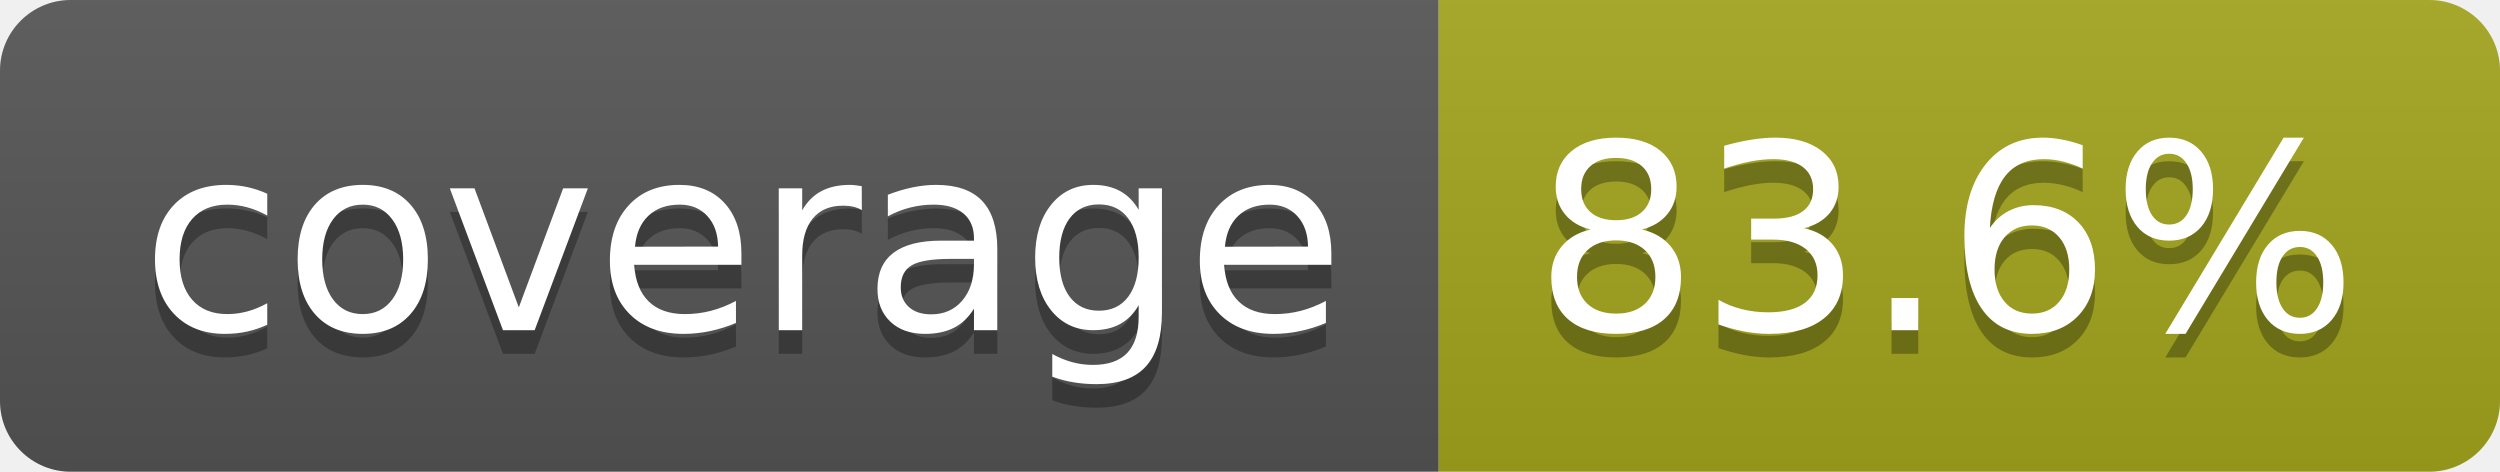
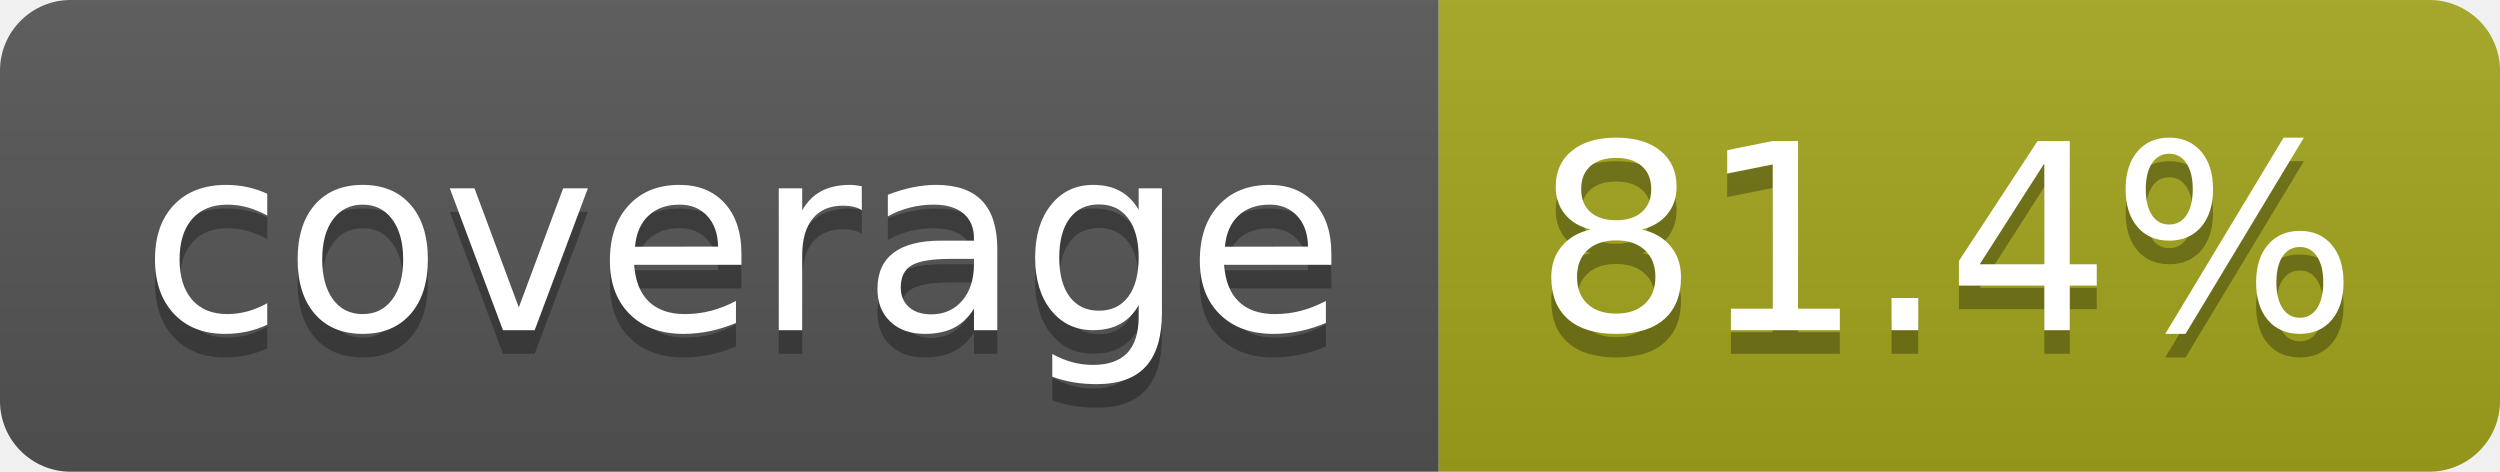
- <svg xmlns="http://www.w3.org/2000/svg" width="106" height="20" role="img" aria-label="coverage: 83.6%">
+ <svg xmlns="http://www.w3.org/2000/svg" width="106" height="20" role="img" aria-label="coverage: 81.4%">
  <linearGradient id="s" x2="0" y2="100%">
    <stop offset="0" stop-color="#bbb" stop-opacity=".1" />
    <stop offset="1" stop-opacity=".1" />
  </linearGradient>
  <clipPath id="r">
    <rect width="106" height="20" rx="3" fill="#fff" />
  </clipPath>
  <g clip-path="url(#r)">
    <rect width="61" height="20" fill="#555" />
    <rect x="61" width="45" height="20" fill="#a4a61d" />
    <rect width="106" height="20" fill="url(#s)" />
  </g>
  <g fill="#fff" text-anchor="middle" font-family="Verdana,Geneva,DejaVu Sans,sans-serif" text-rendering="geometricPrecision" font-size="110">
    <text aria-hidden="true" x="315" y="150" fill="#010101" fill-opacity=".3" transform="scale(.1)" textLength="510">coverage</text>
    <text x="315" y="140" transform="scale(.1)" fill="#fff" textLength="510">coverage</text>
-     <text aria-hidden="true" x="825" y="150" fill="#010101" fill-opacity=".3" transform="scale(.1)" textLength="350">83.6%</text>
-     <text x="825" y="140" transform="scale(.1)" fill="#fff" textLength="350">83.6%</text>
+     <text aria-hidden="true" x="825" y="150" fill="#010101" fill-opacity=".3" transform="scale(.1)" textLength="350">81.4%</text>
+     <text x="825" y="140" transform="scale(.1)" fill="#fff" textLength="350">81.4%</text>
  </g>
</svg>
